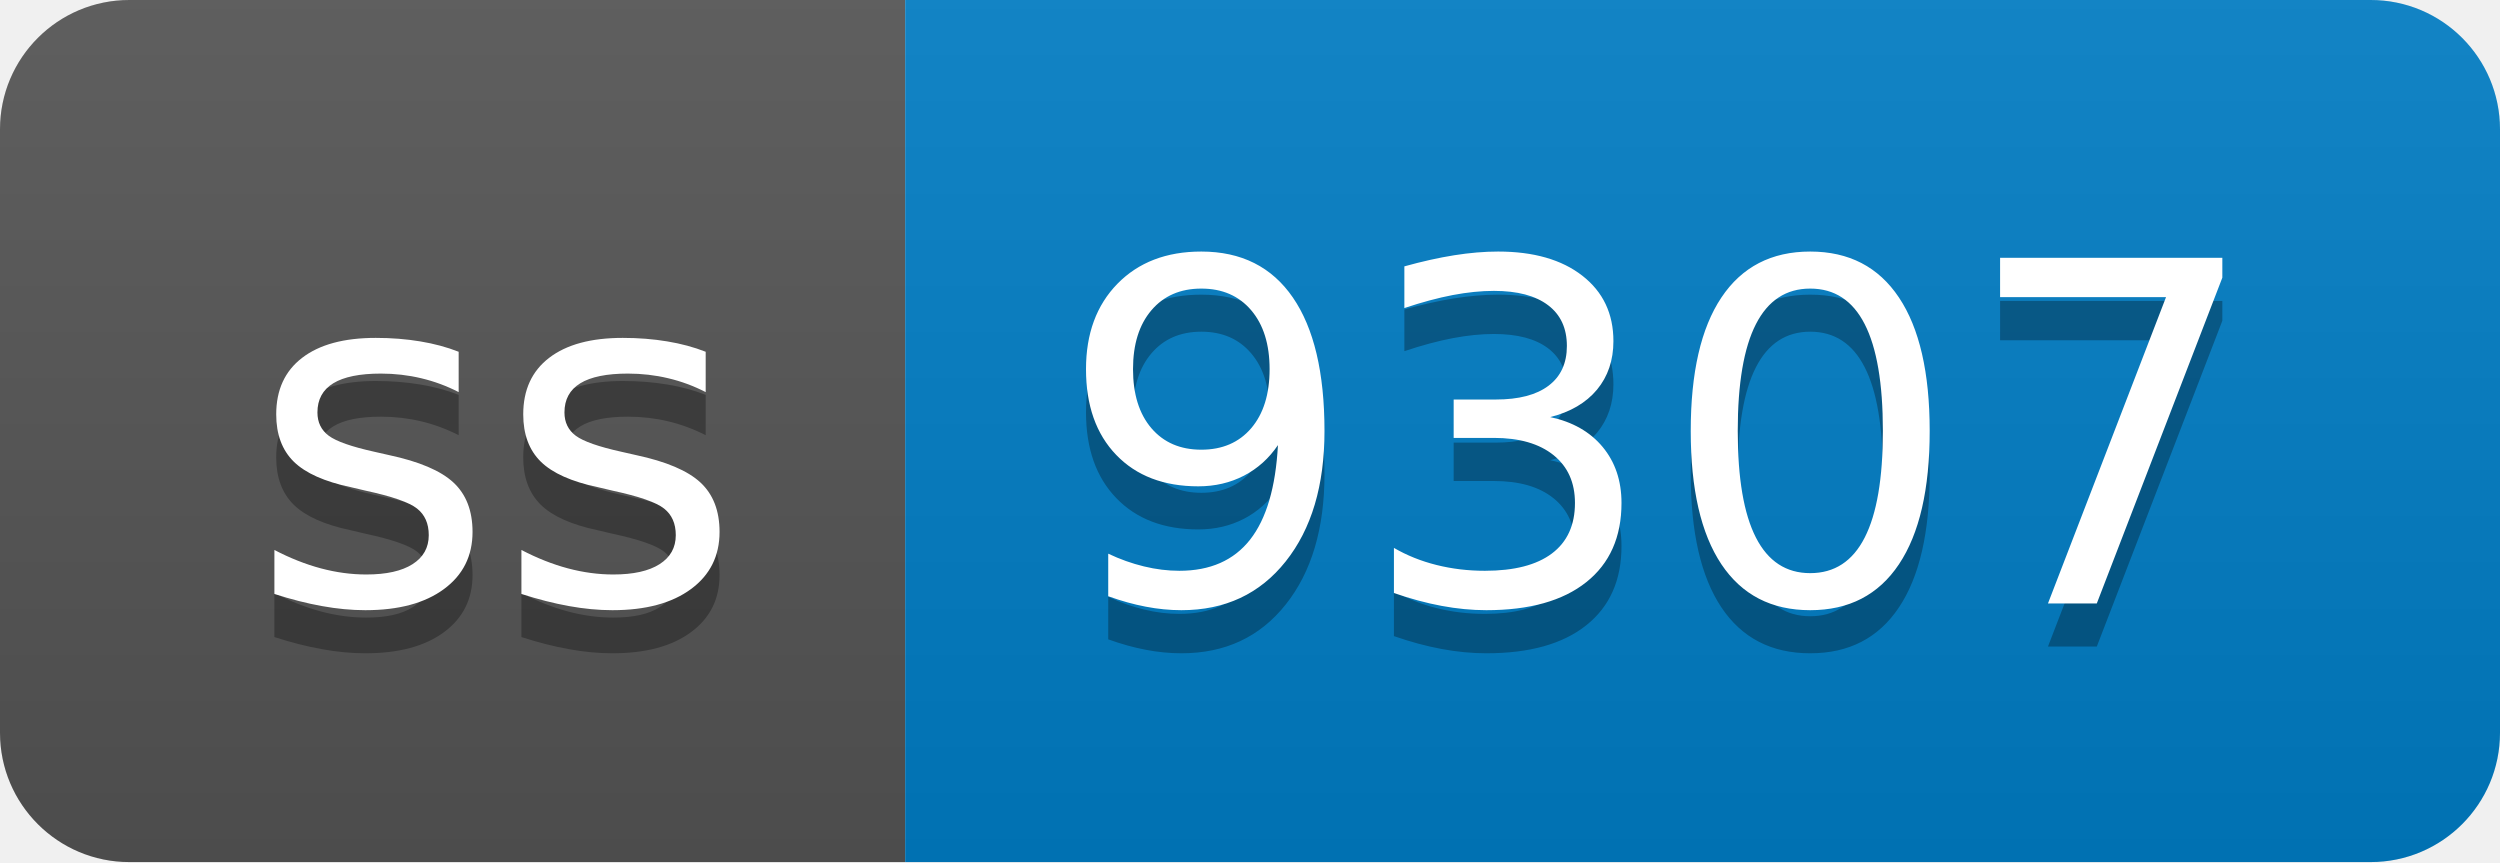
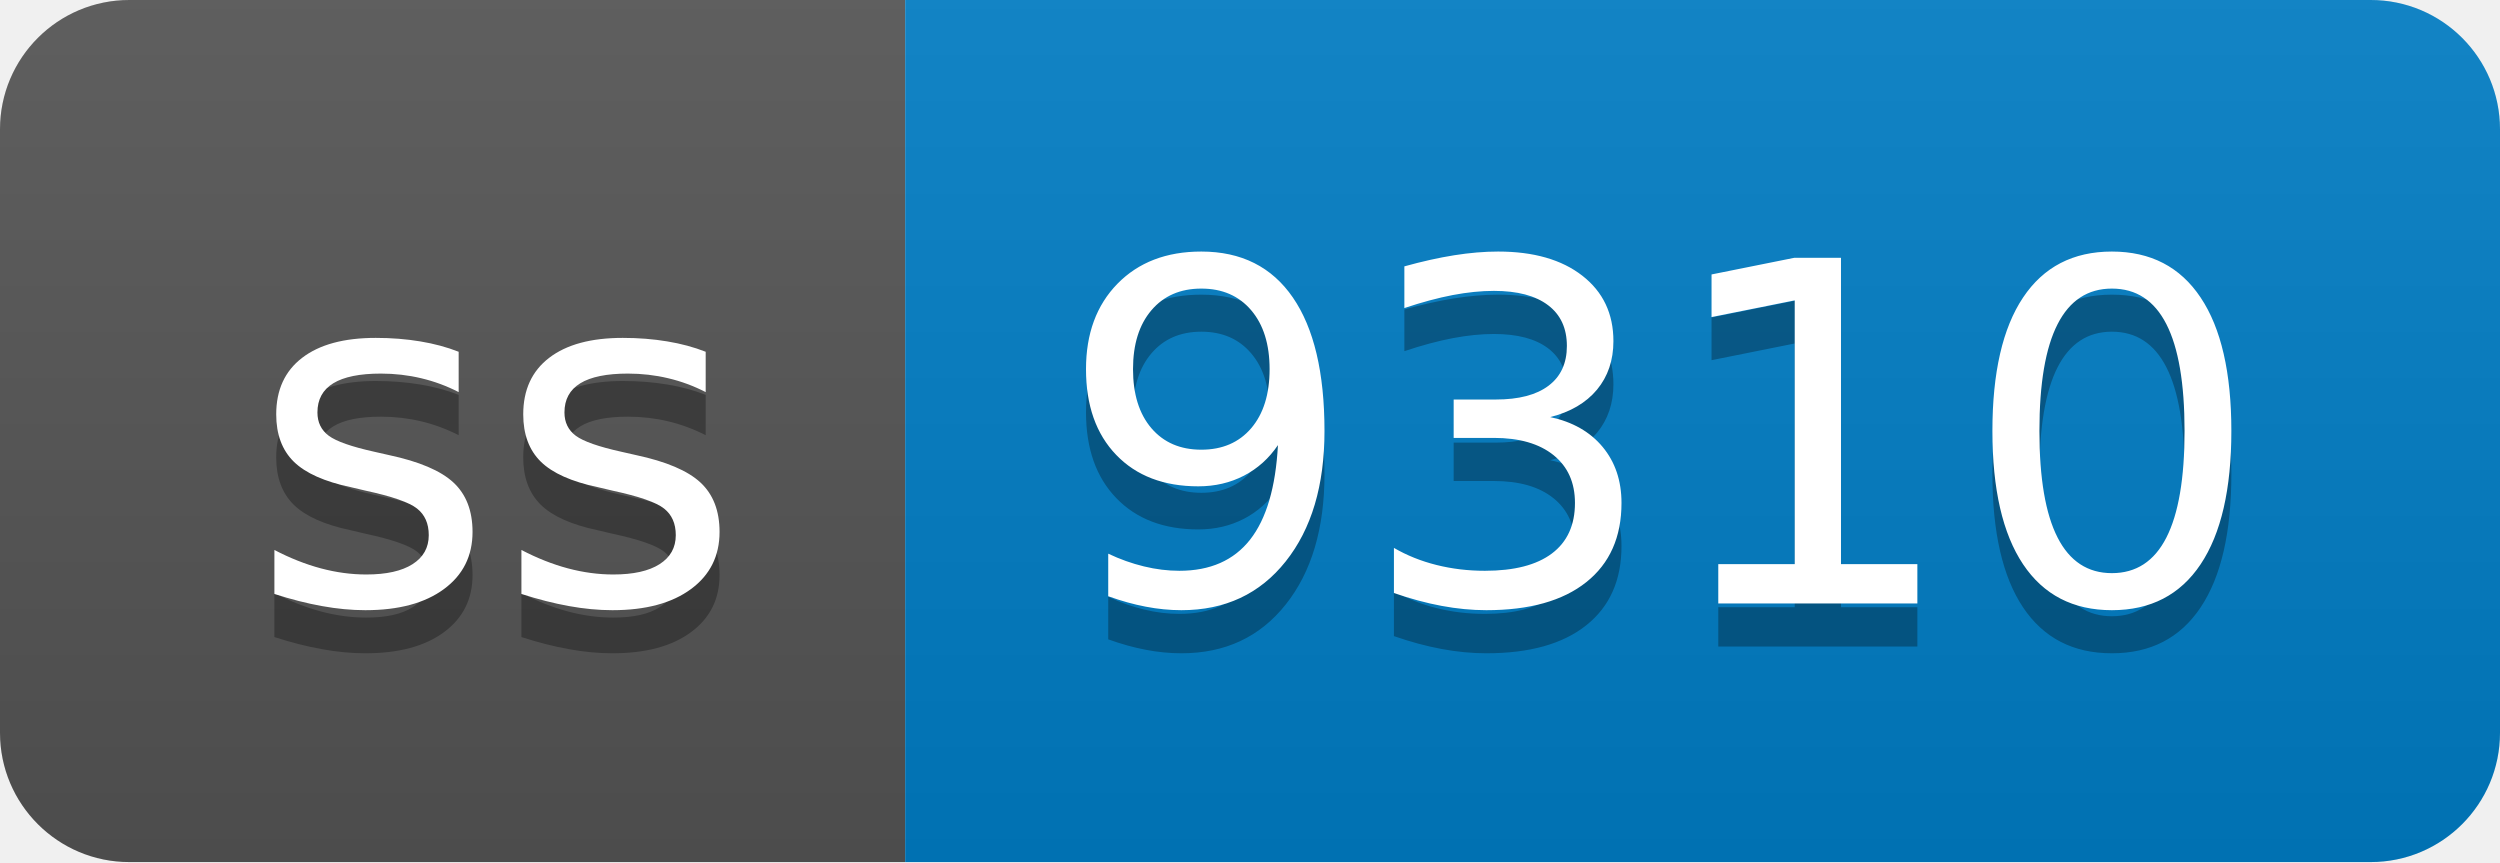
- <svg xmlns="http://www.w3.org/2000/svg" width="58" height="20" role="img" aria-label="ss: 9307">
+ <svg xmlns="http://www.w3.org/2000/svg" width="58" height="20" role="img" aria-label="ss: 9310">
  <linearGradient id="s" x2="0" y2="100%">
    <stop offset="0" stop-color="#bbb" stop-opacity=".1" />
    <stop offset="1" stop-opacity=".1" />
  </linearGradient>
  <clipPath id="r">
    <rect width="58" height="20" rx="3" fill="#fff" />
  </clipPath>
  <g clip-path="url(#r)">
    <rect width="21" height="20" fill="#555" />
    <rect x="21" width="37" height="20" fill="#007ec6" />
    <rect width="58" height="20" fill="url(#s)" />
  </g>
  <g fill="#fff" text-anchor="middle" font-family="Verdana,Geneva,DejaVu Sans,sans-serif" text-rendering="geometricPrecision" font-size="110">
    <text aria-hidden="true" x="115" y="150" fill="#010101" fill-opacity=".3" transform="scale(.1)" textLength="110">ss</text>
    <text x="115" y="140" transform="scale(.1)" fill="#fff" textLength="110">ss</text>
-     <text aria-hidden="true" x="385" y="150" fill="#010101" fill-opacity=".3" transform="scale(.1)" textLength="270">9307</text>
-     <text x="385" y="140" transform="scale(.1)" fill="#fff" textLength="270">9307</text>
+     <text aria-hidden="true" x="385" y="150" fill="#010101" fill-opacity=".3" transform="scale(.1)" textLength="270">9310</text>
+     <text x="385" y="140" transform="scale(.1)" fill="#fff" textLength="270">9310</text>
  </g>
</svg>
